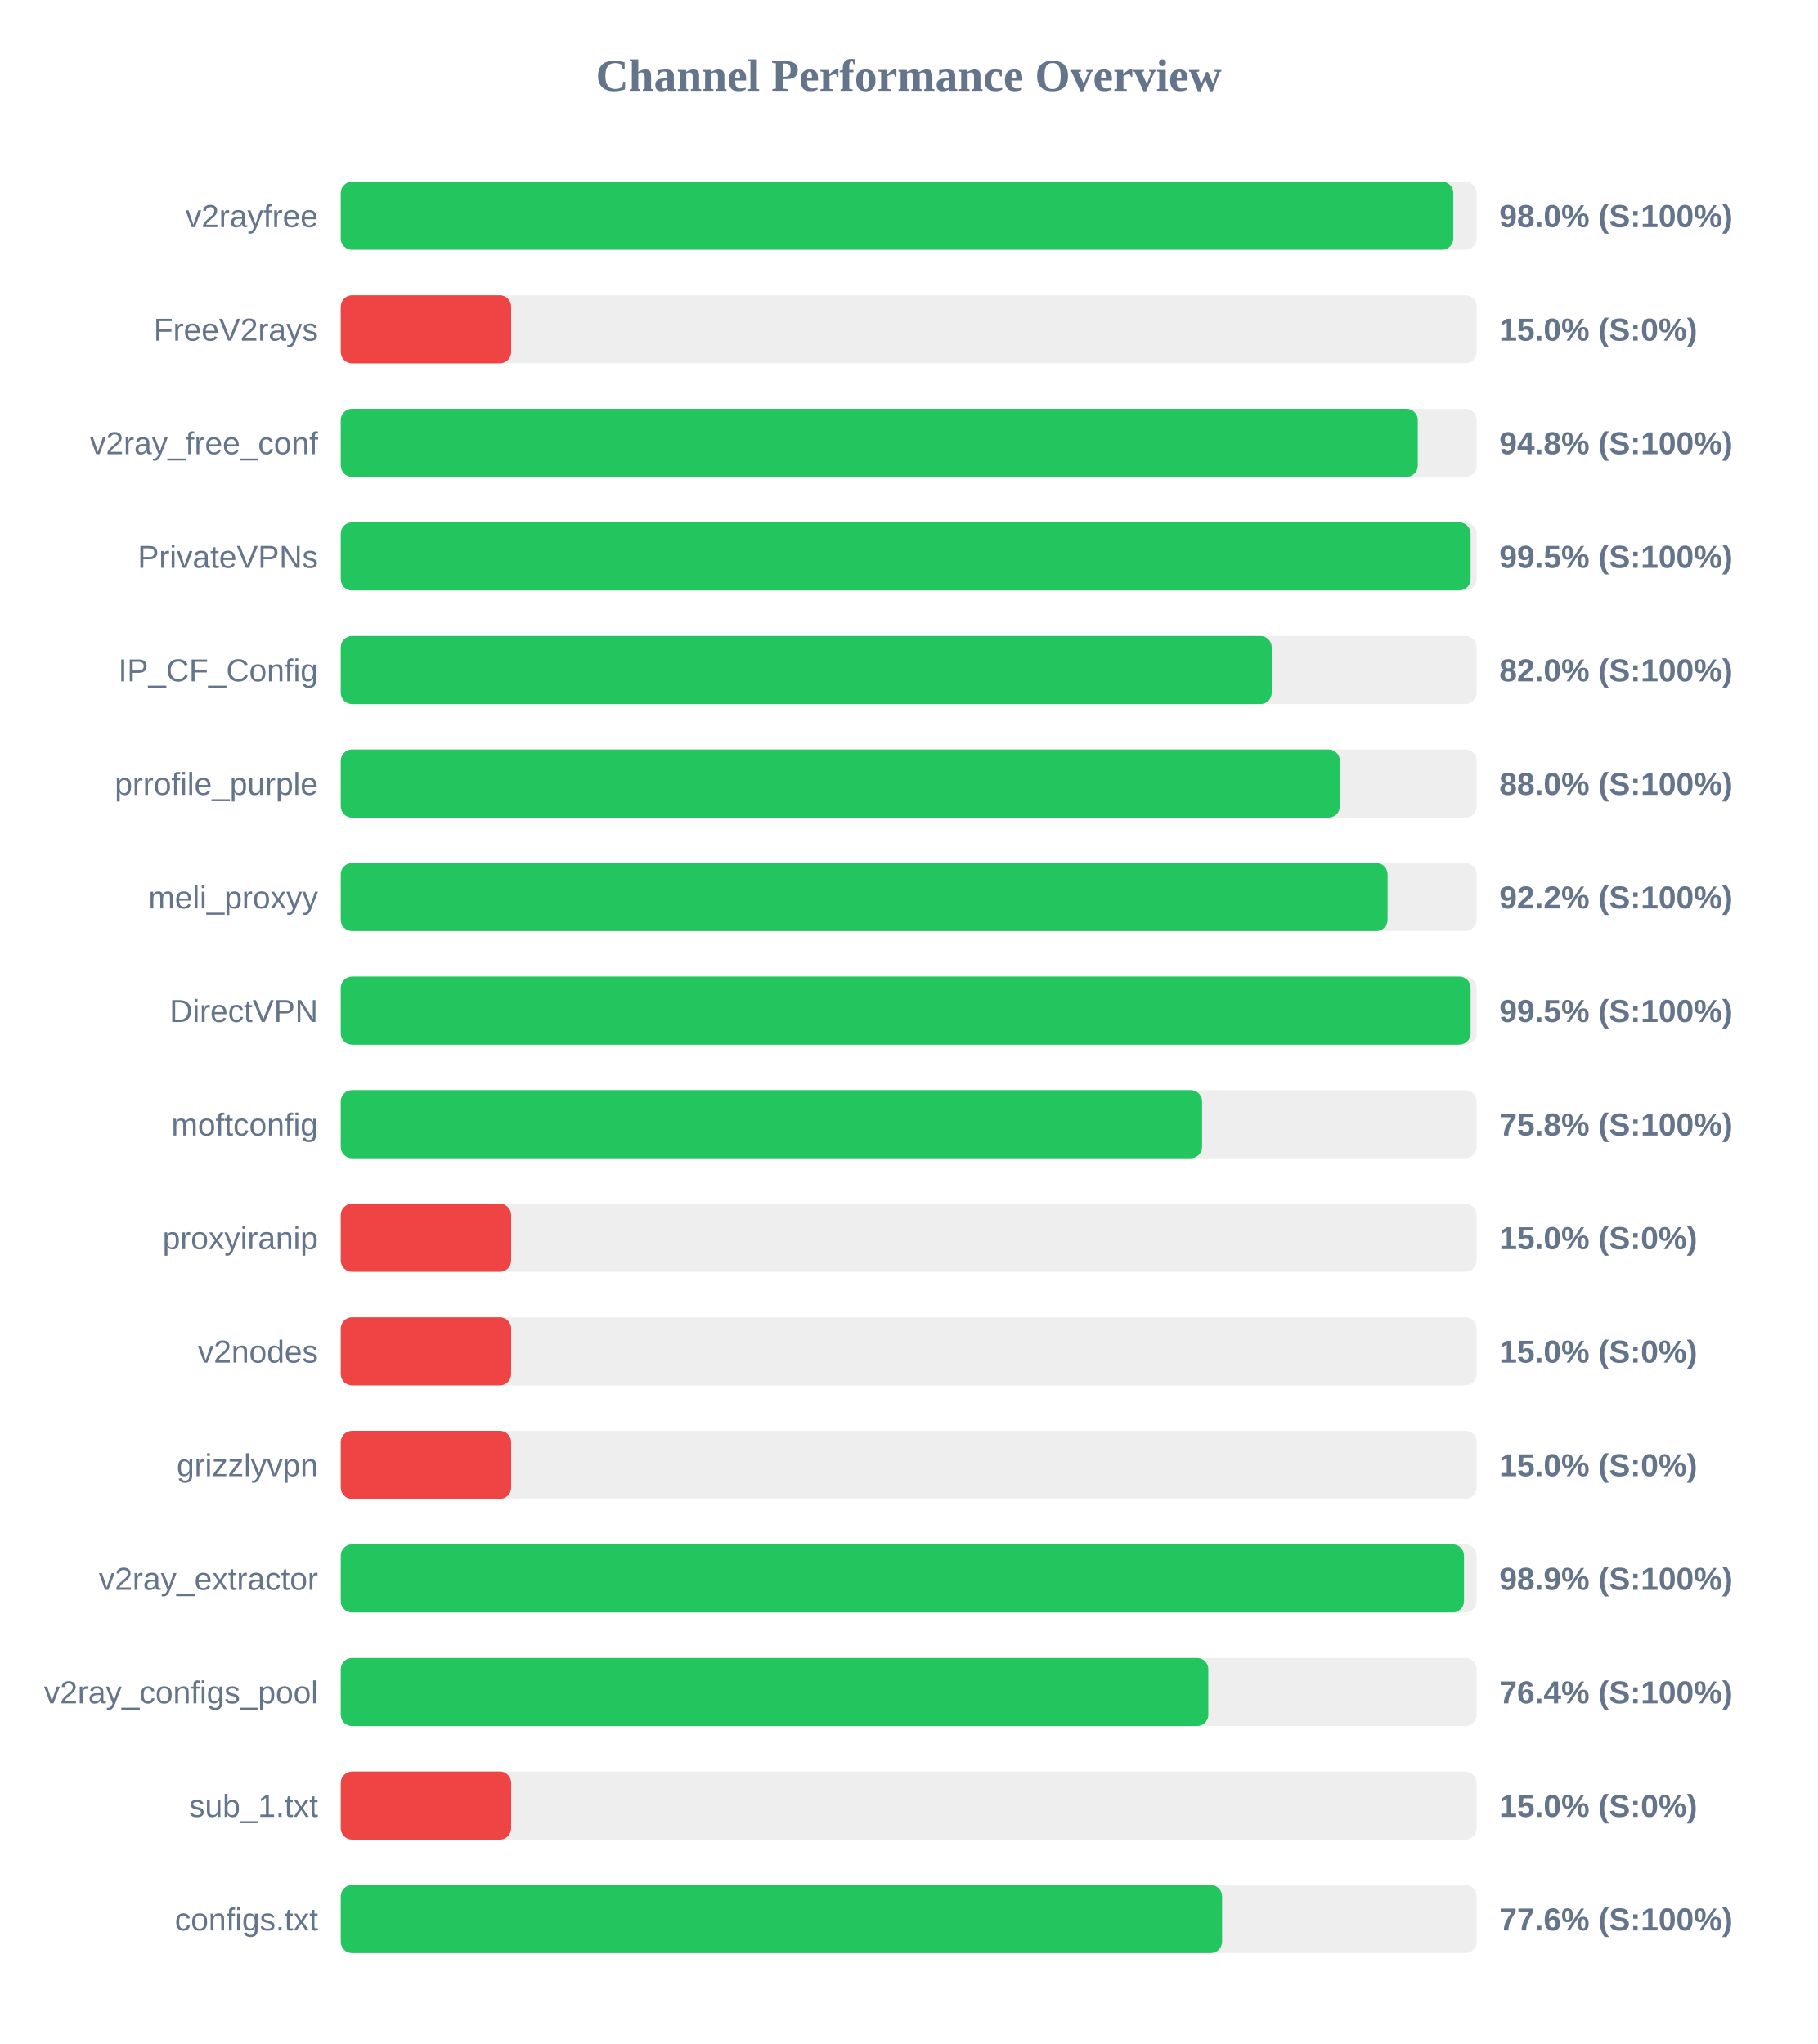
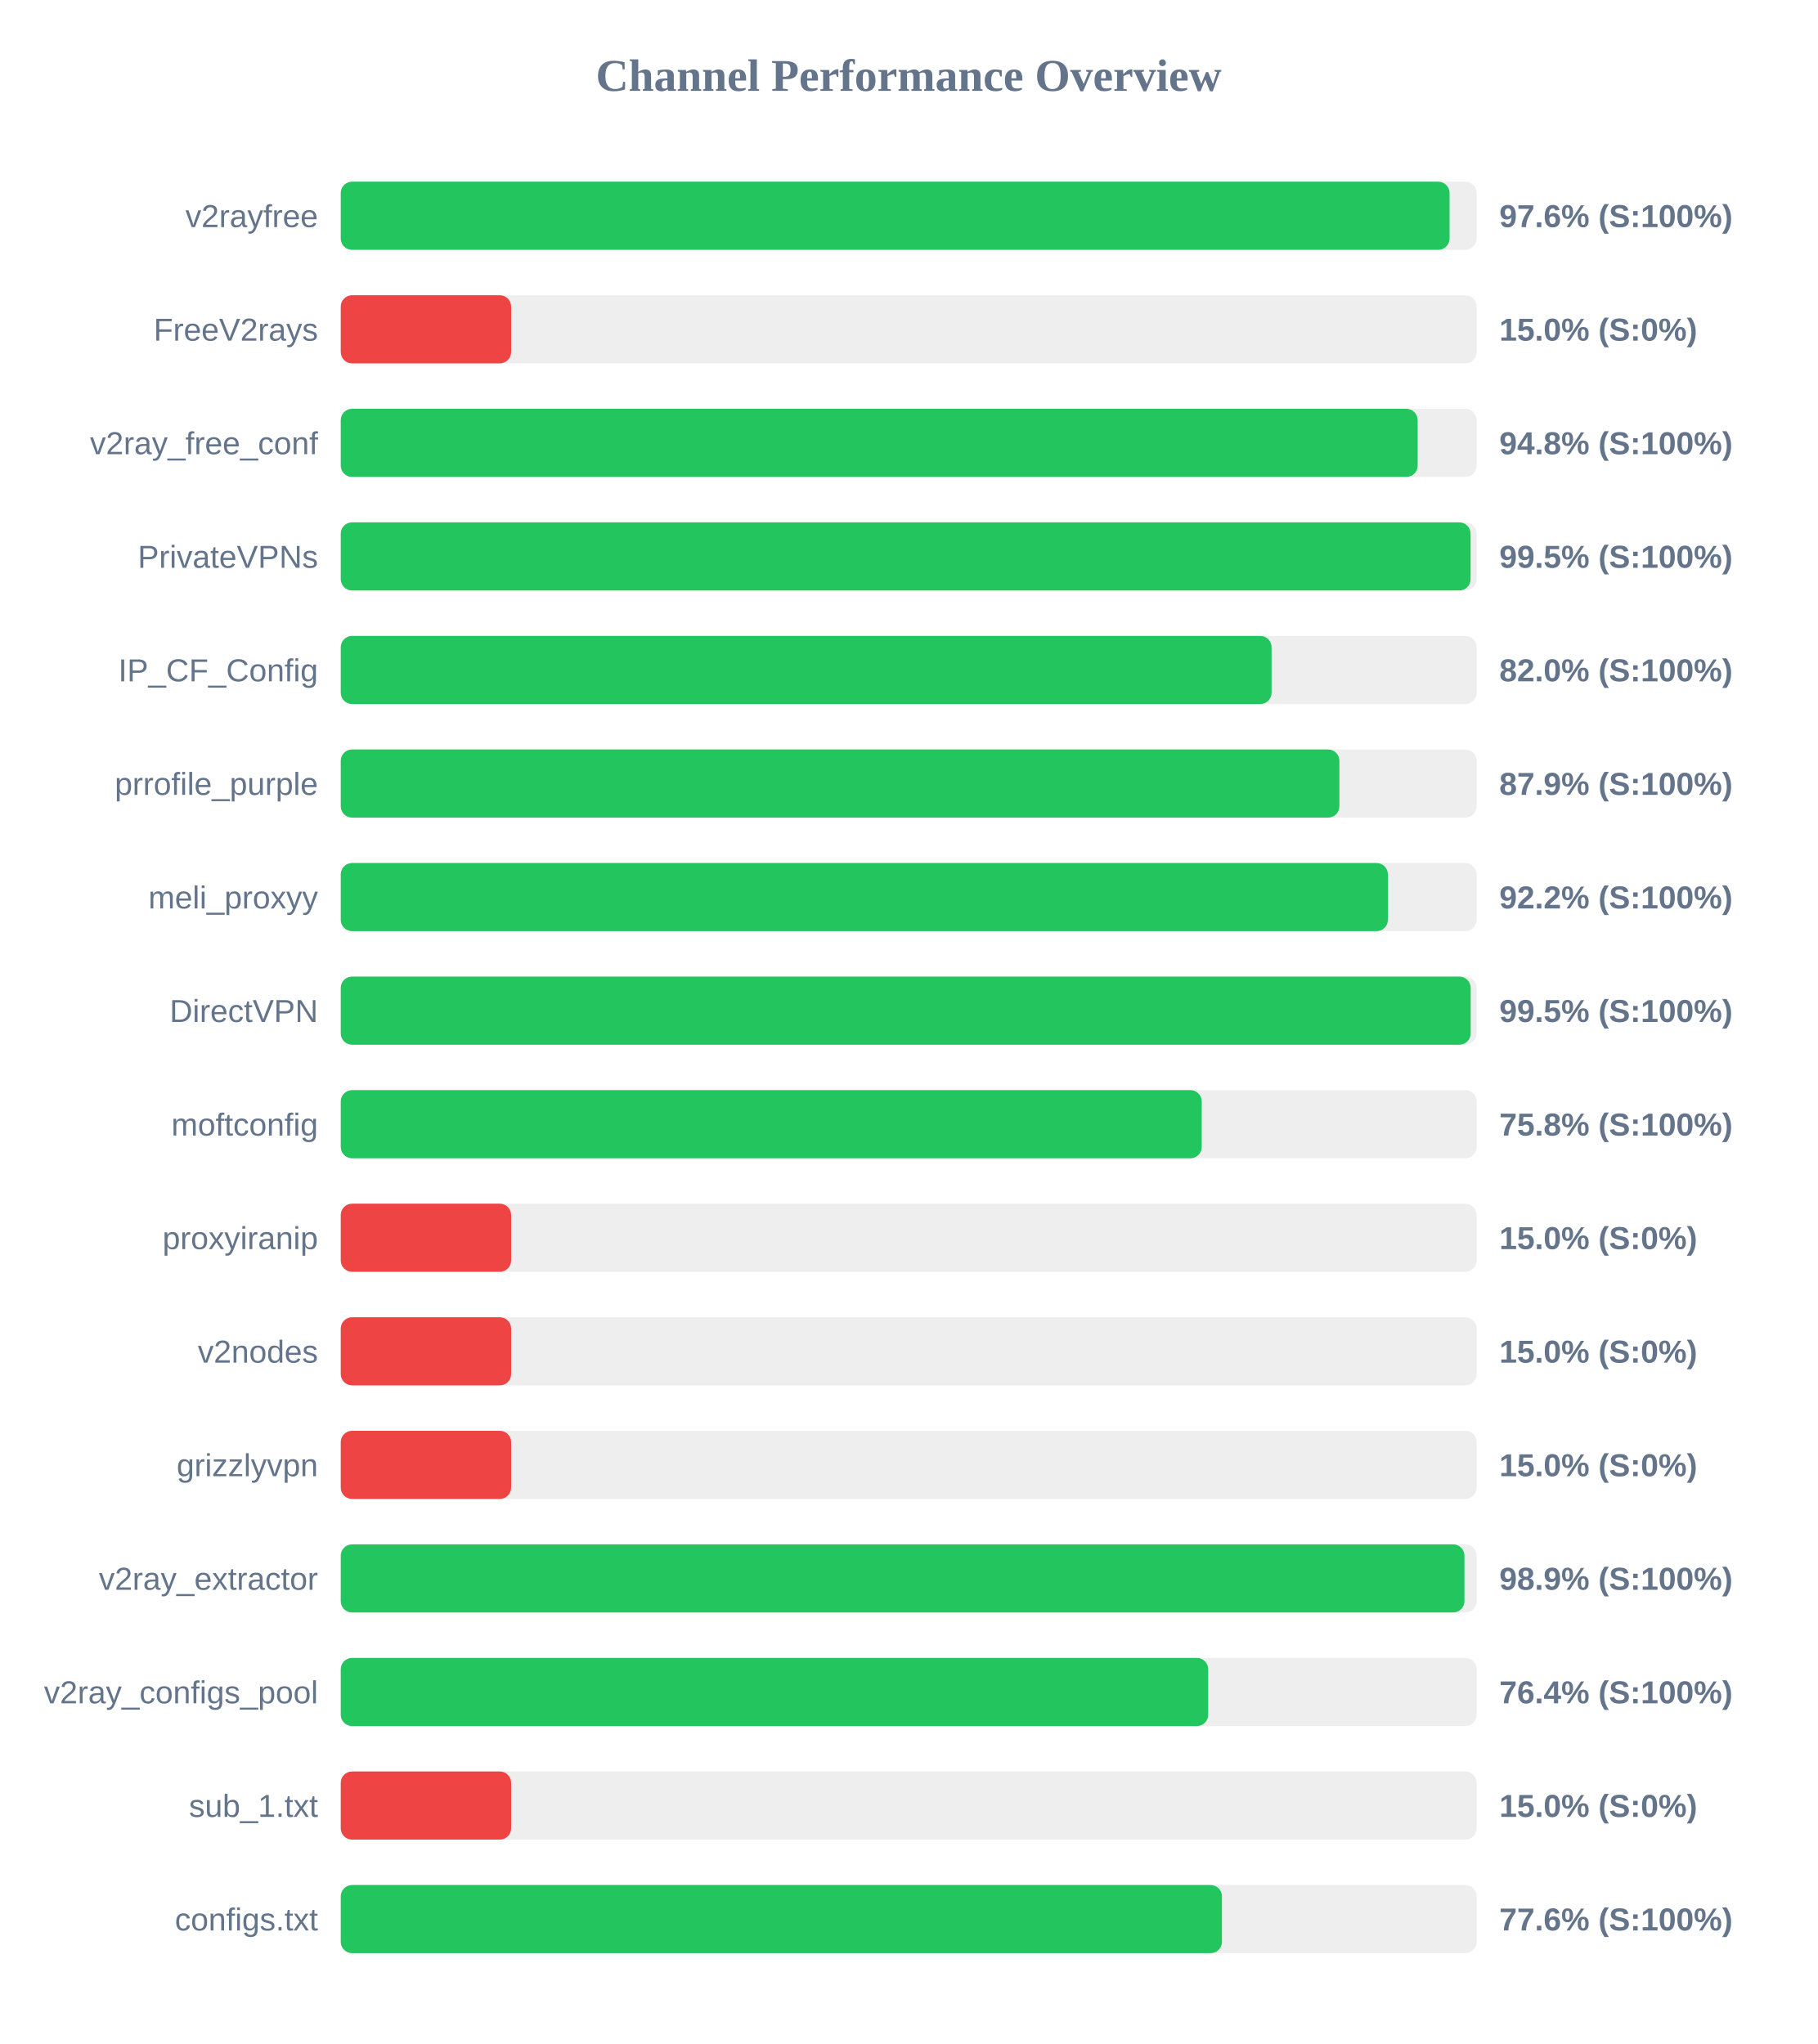
<svg xmlns="http://www.w3.org/2000/svg" width="800" height="900" version="1.1">
  <style>
        .row { font: 14px Arial; fill: #64748b; }
        .score { font: bold 14px Arial; fill: #64748b; }
    </style>
  <text x="400" y="40" text-anchor="middle" font-size="20px" font-weight="bold" fill="#64748b">Channel Performance Overview</text>
  <rect x="150" y="80" width="500" height="30" fill="#eee" rx="5" />
-   <rect x="150" y="80" width="489.75" height="30" fill="#22c55e" rx="5" />
+   <rect x="150" y="80" width="488.1" height="30" fill="#22c55e" rx="5" />
  <text x="140" y="100" text-anchor="end" class="row">v2rayfree</text>
-   <text x="660" y="100" text-anchor="start" class="score">98.0% (S:100%)</text>
+   <text x="660" y="100" text-anchor="start" class="score">97.6% (S:100%)</text>
  <rect x="150" y="130" width="500" height="30" fill="#eee" rx="5" />
  <rect x="150" y="130" width="75.0" height="30" fill="#ef4444" rx="5" />
  <text x="140" y="150" text-anchor="end" class="row">FreeV2rays</text>
  <text x="660" y="150" text-anchor="start" class="score">15.0% (S:0%)</text>
  <rect x="150" y="180" width="500" height="30" fill="#eee" rx="5" />
-   <rect x="150" y="180" width="474.1" height="30" fill="#22c55e" rx="5" />
+   <rect x="150" y="180" width="474.05" height="30" fill="#22c55e" rx="5" />
  <text x="140" y="200" text-anchor="end" class="row">v2ray_free_conf</text>
  <text x="660" y="200" text-anchor="start" class="score">94.8% (S:100%)</text>
  <rect x="150" y="230" width="500" height="30" fill="#eee" rx="5" />
  <rect x="150" y="230" width="497.35" height="30" fill="#22c55e" rx="5" />
  <text x="140" y="250" text-anchor="end" class="row">PrivateVPNs</text>
  <text x="660" y="250" text-anchor="start" class="score">99.5% (S:100%)</text>
  <rect x="150" y="280" width="500" height="30" fill="#eee" rx="5" />
-   <rect x="150" y="280" width="409.8" height="30" fill="#22c55e" rx="5" />
+   <rect x="150" y="280" width="409.75" height="30" fill="#22c55e" rx="5" />
  <text x="140" y="300" text-anchor="end" class="row">IP_CF_Config</text>
  <text x="660" y="300" text-anchor="start" class="score">82.0% (S:100%)</text>
  <rect x="150" y="330" width="500" height="30" fill="#eee" rx="5" />
-   <rect x="150" y="330" width="439.8" height="30" fill="#22c55e" rx="5" />
+   <rect x="150" y="330" width="439.6" height="30" fill="#22c55e" rx="5" />
  <text x="140" y="350" text-anchor="end" class="row">prrofile_purple</text>
-   <text x="660" y="350" text-anchor="start" class="score">88.0% (S:100%)</text>
+   <text x="660" y="350" text-anchor="start" class="score">87.9% (S:100%)</text>
  <rect x="150" y="380" width="500" height="30" fill="#eee" rx="5" />
-   <rect x="150" y="380" width="460.8" height="30" fill="#22c55e" rx="5" />
+   <rect x="150" y="380" width="460.95" height="30" fill="#22c55e" rx="5" />
  <text x="140" y="400" text-anchor="end" class="row">meli_proxyy</text>
  <text x="660" y="400" text-anchor="start" class="score">92.2% (S:100%)</text>
  <rect x="150" y="430" width="500" height="30" fill="#eee" rx="5" />
-   <rect x="150" y="430" width="497.35" height="30" fill="#22c55e" rx="5" />
+   <rect x="150" y="430" width="497.4" height="30" fill="#22c55e" rx="5" />
  <text x="140" y="450" text-anchor="end" class="row">DirectVPN</text>
  <text x="660" y="450" text-anchor="start" class="score">99.5% (S:100%)</text>
  <rect x="150" y="480" width="500" height="30" fill="#eee" rx="5" />
-   <rect x="150" y="480" width="379.15" height="30" fill="#22c55e" rx="5" />
+   <rect x="150" y="480" width="379.0" height="30" fill="#22c55e" rx="5" />
  <text x="140" y="500" text-anchor="end" class="row">moftconfig</text>
  <text x="660" y="500" text-anchor="start" class="score">75.8% (S:100%)</text>
  <rect x="150" y="530" width="500" height="30" fill="#eee" rx="5" />
  <rect x="150" y="530" width="75.0" height="30" fill="#ef4444" rx="5" />
  <text x="140" y="550" text-anchor="end" class="row">proxyiranip</text>
  <text x="660" y="550" text-anchor="start" class="score">15.0% (S:0%)</text>
  <rect x="150" y="580" width="500" height="30" fill="#eee" rx="5" />
  <rect x="150" y="580" width="75.0" height="30" fill="#ef4444" rx="5" />
  <text x="140" y="600" text-anchor="end" class="row">v2nodes</text>
  <text x="660" y="600" text-anchor="start" class="score">15.0% (S:0%)</text>
  <rect x="150" y="630" width="500" height="30" fill="#eee" rx="5" />
  <rect x="150" y="630" width="75.0" height="30" fill="#ef4444" rx="5" />
  <text x="140" y="650" text-anchor="end" class="row">grizzlyvpn</text>
  <text x="660" y="650" text-anchor="start" class="score">15.0% (S:0%)</text>
  <rect x="150" y="680" width="500" height="30" fill="#eee" rx="5" />
-   <rect x="150" y="680" width="494.45" height="30" fill="#22c55e" rx="5" />
+   <rect x="150" y="680" width="494.65" height="30" fill="#22c55e" rx="5" />
  <text x="140" y="700" text-anchor="end" class="row">v2ray_extractor</text>
  <text x="660" y="700" text-anchor="start" class="score">98.9% (S:100%)</text>
  <rect x="150" y="730" width="500" height="30" fill="#eee" rx="5" />
-   <rect x="150" y="730" width="381.9" height="30" fill="#22c55e" rx="5" />
+   <rect x="150" y="730" width="381.85" height="30" fill="#22c55e" rx="5" />
  <text x="140" y="750" text-anchor="end" class="row">v2ray_configs_pool</text>
  <text x="660" y="750" text-anchor="start" class="score">76.4% (S:100%)</text>
  <rect x="150" y="780" width="500" height="30" fill="#eee" rx="5" />
  <rect x="150" y="780" width="75.0" height="30" fill="#ef4444" rx="5" />
  <text x="140" y="800" text-anchor="end" class="row">sub_1.txt</text>
  <text x="660" y="800" text-anchor="start" class="score">15.0% (S:0%)</text>
  <rect x="150" y="830" width="500" height="30" fill="#eee" rx="5" />
-   <rect x="150" y="830" width="387.95" height="30" fill="#22c55e" rx="5" />
+   <rect x="150" y="830" width="387.9" height="30" fill="#22c55e" rx="5" />
  <text x="140" y="850" text-anchor="end" class="row">configs.txt</text>
  <text x="660" y="850" text-anchor="start" class="score">77.6% (S:100%)</text>
</svg>
